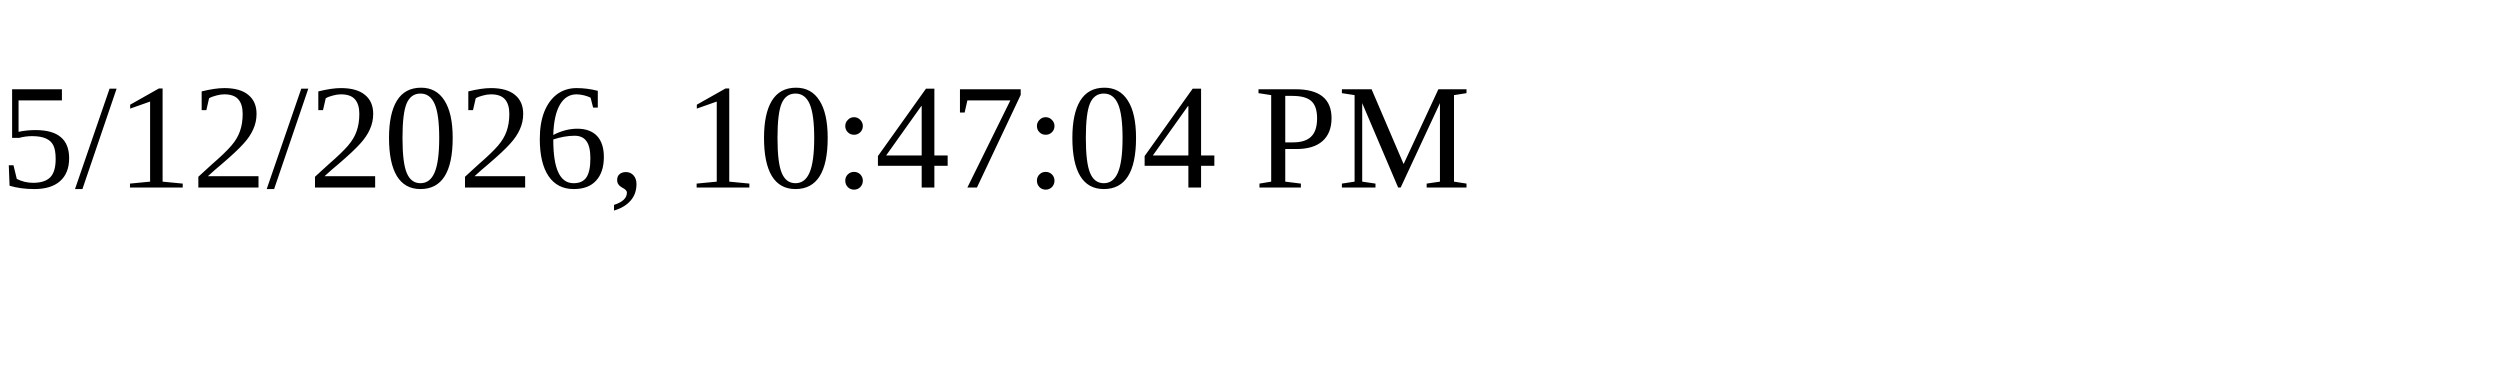
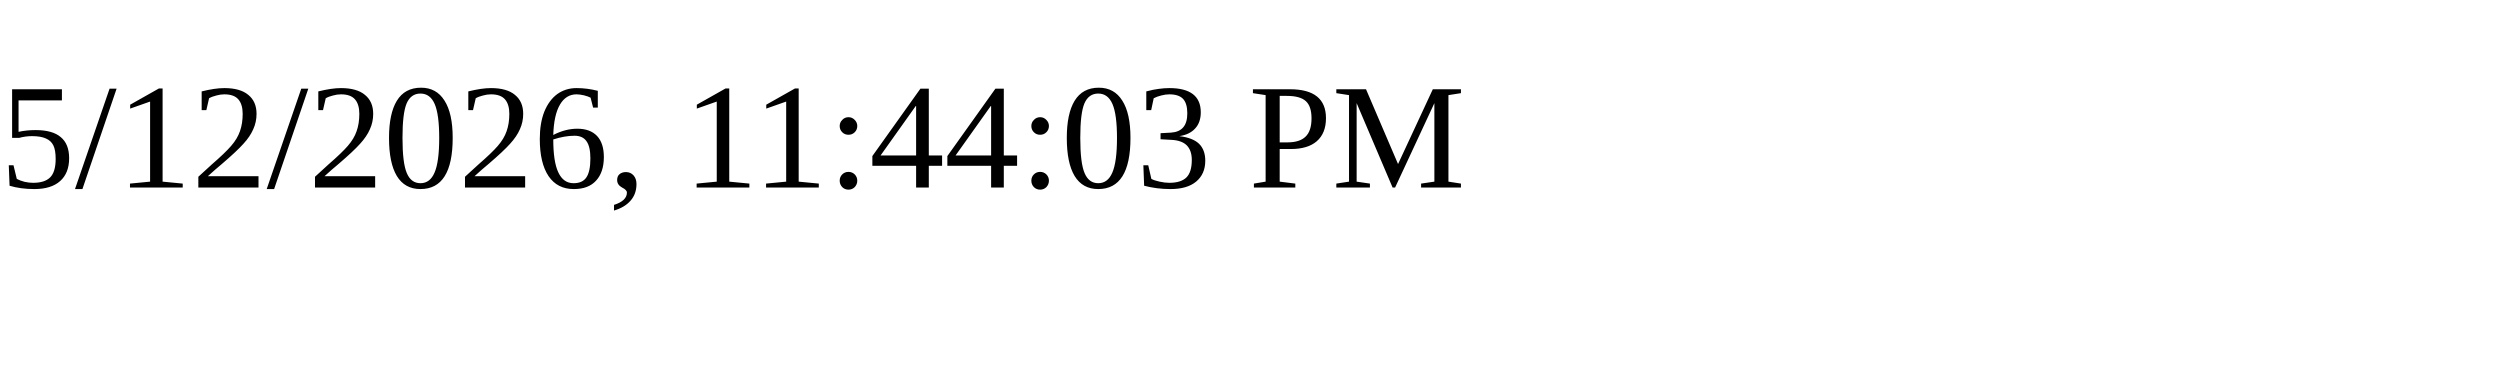
<svg xmlns="http://www.w3.org/2000/svg" height="30" width="200">
-   <text x="0" y="15">5/12/2026, 10:47:04 PM</text>
+   <text x="0" y="15">5/12/2026, 11:44:03 PM</text>
</svg>
